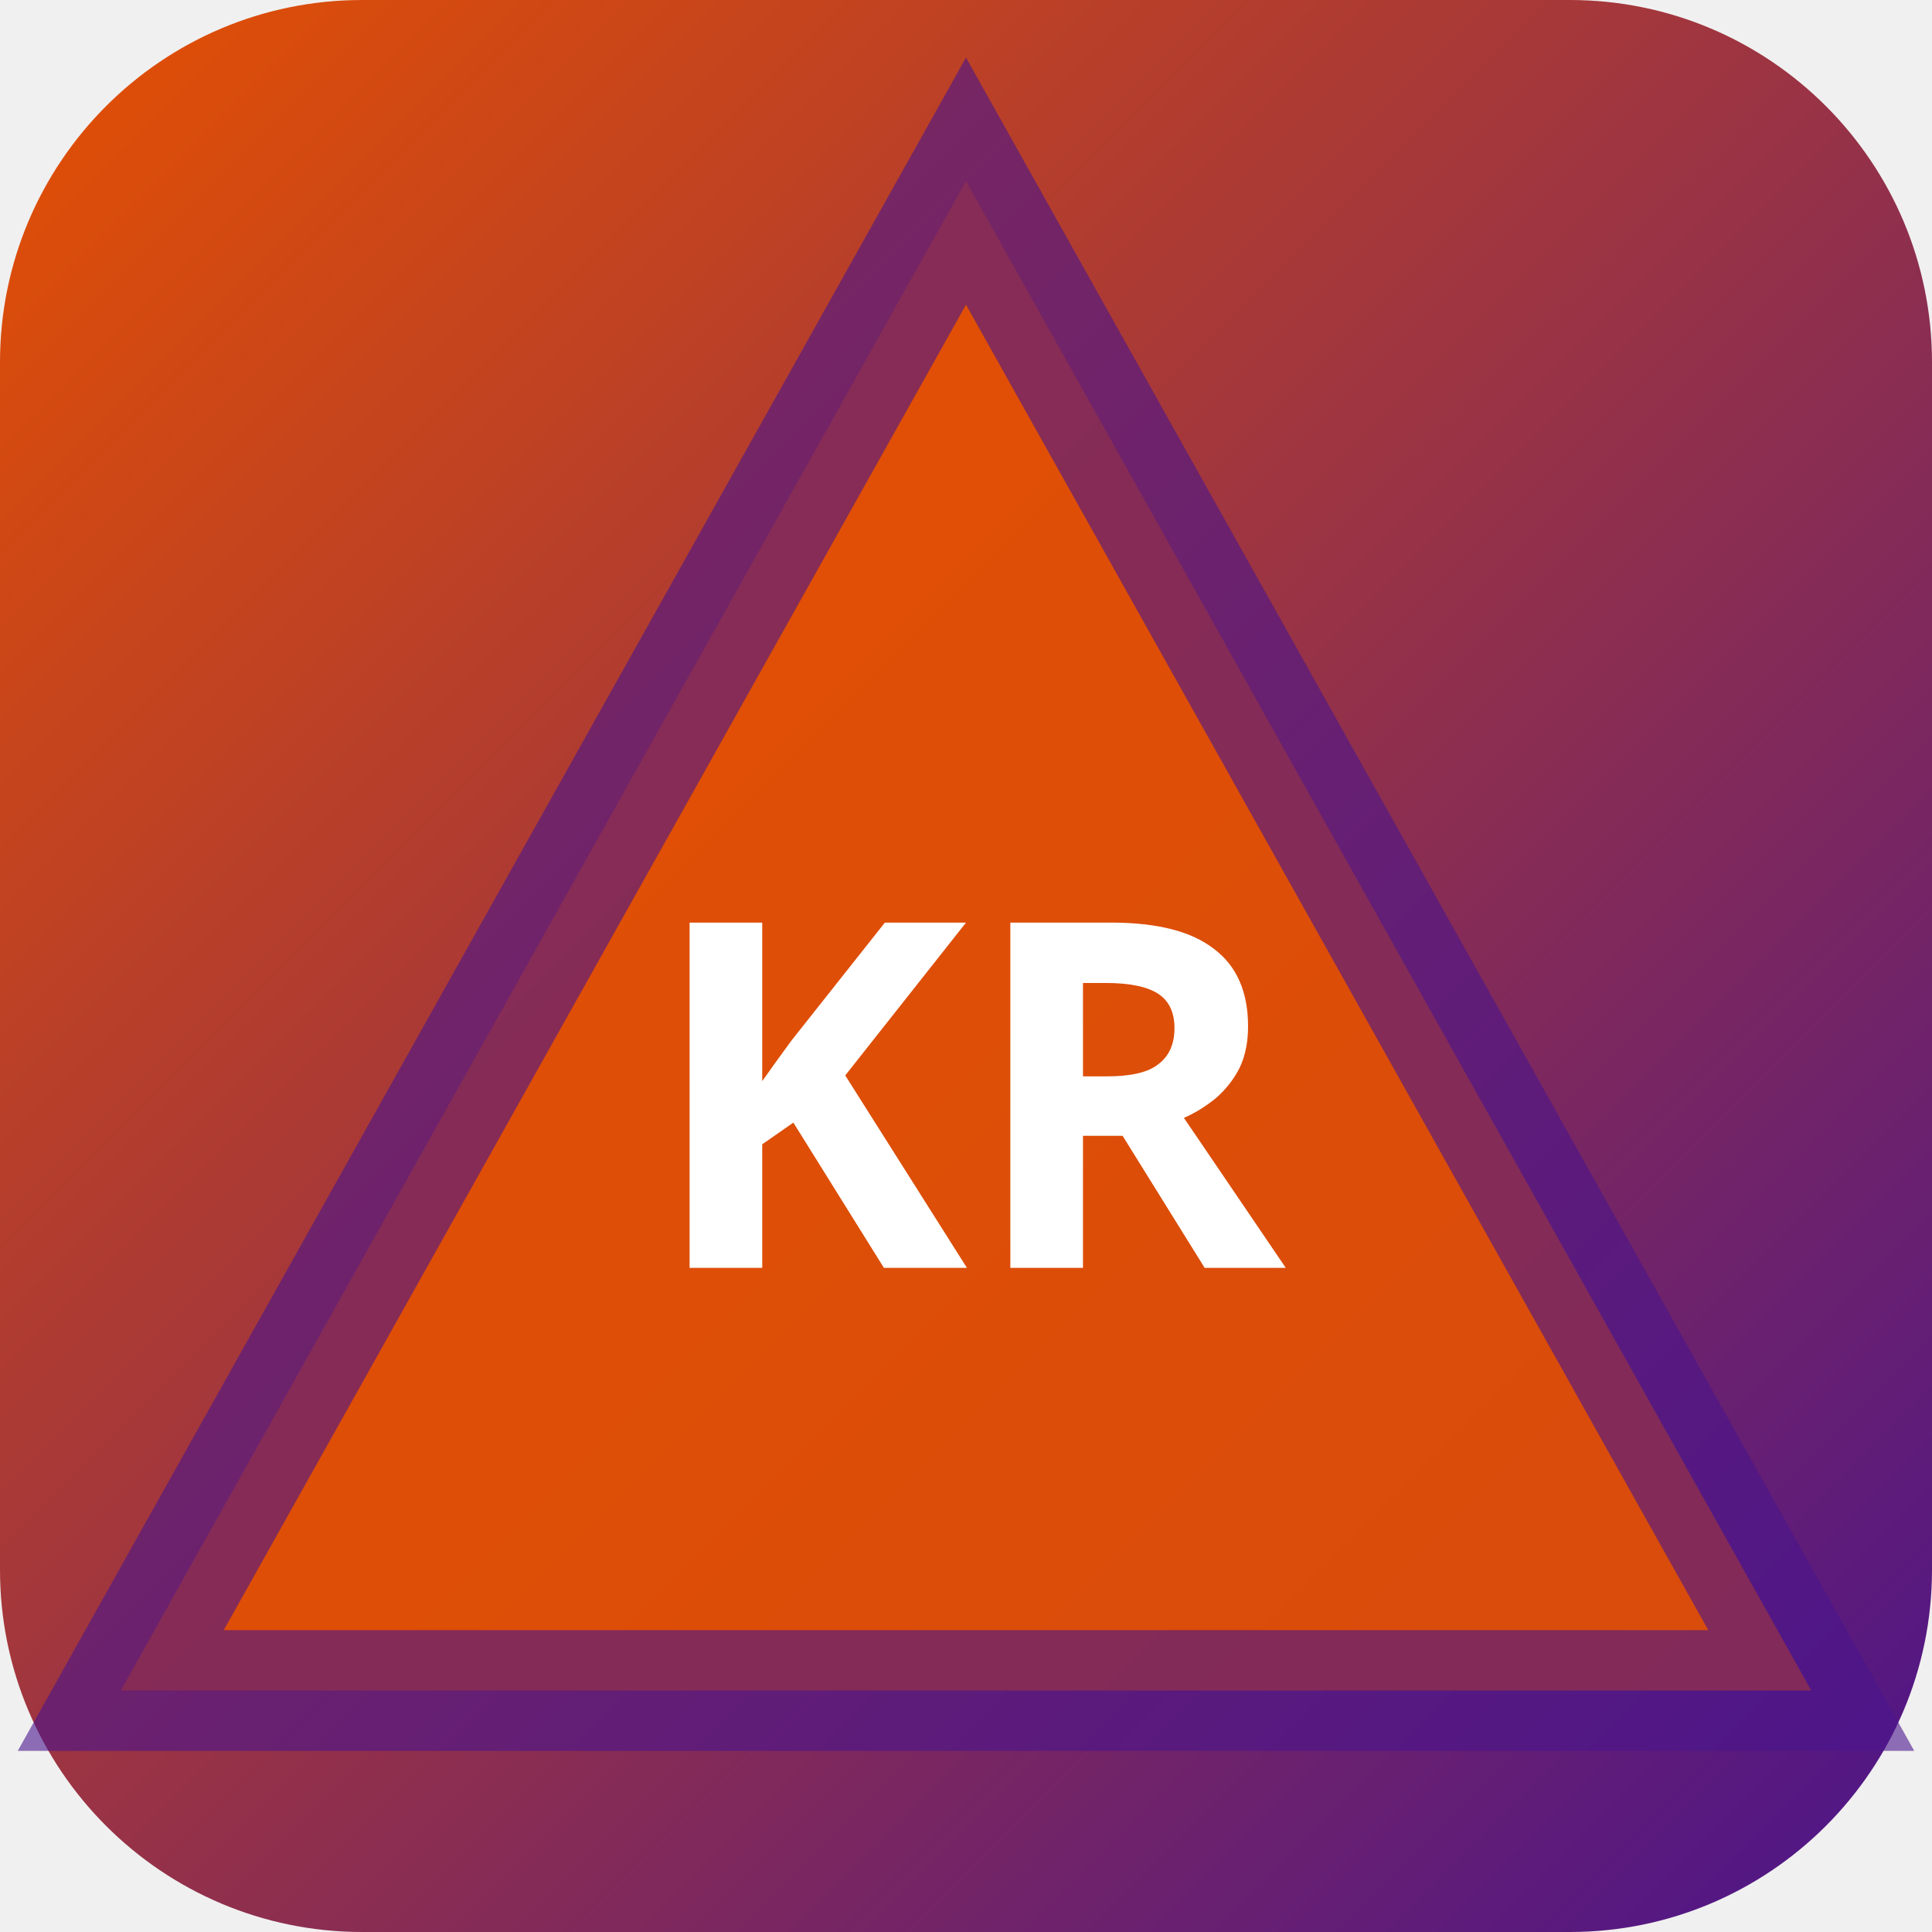
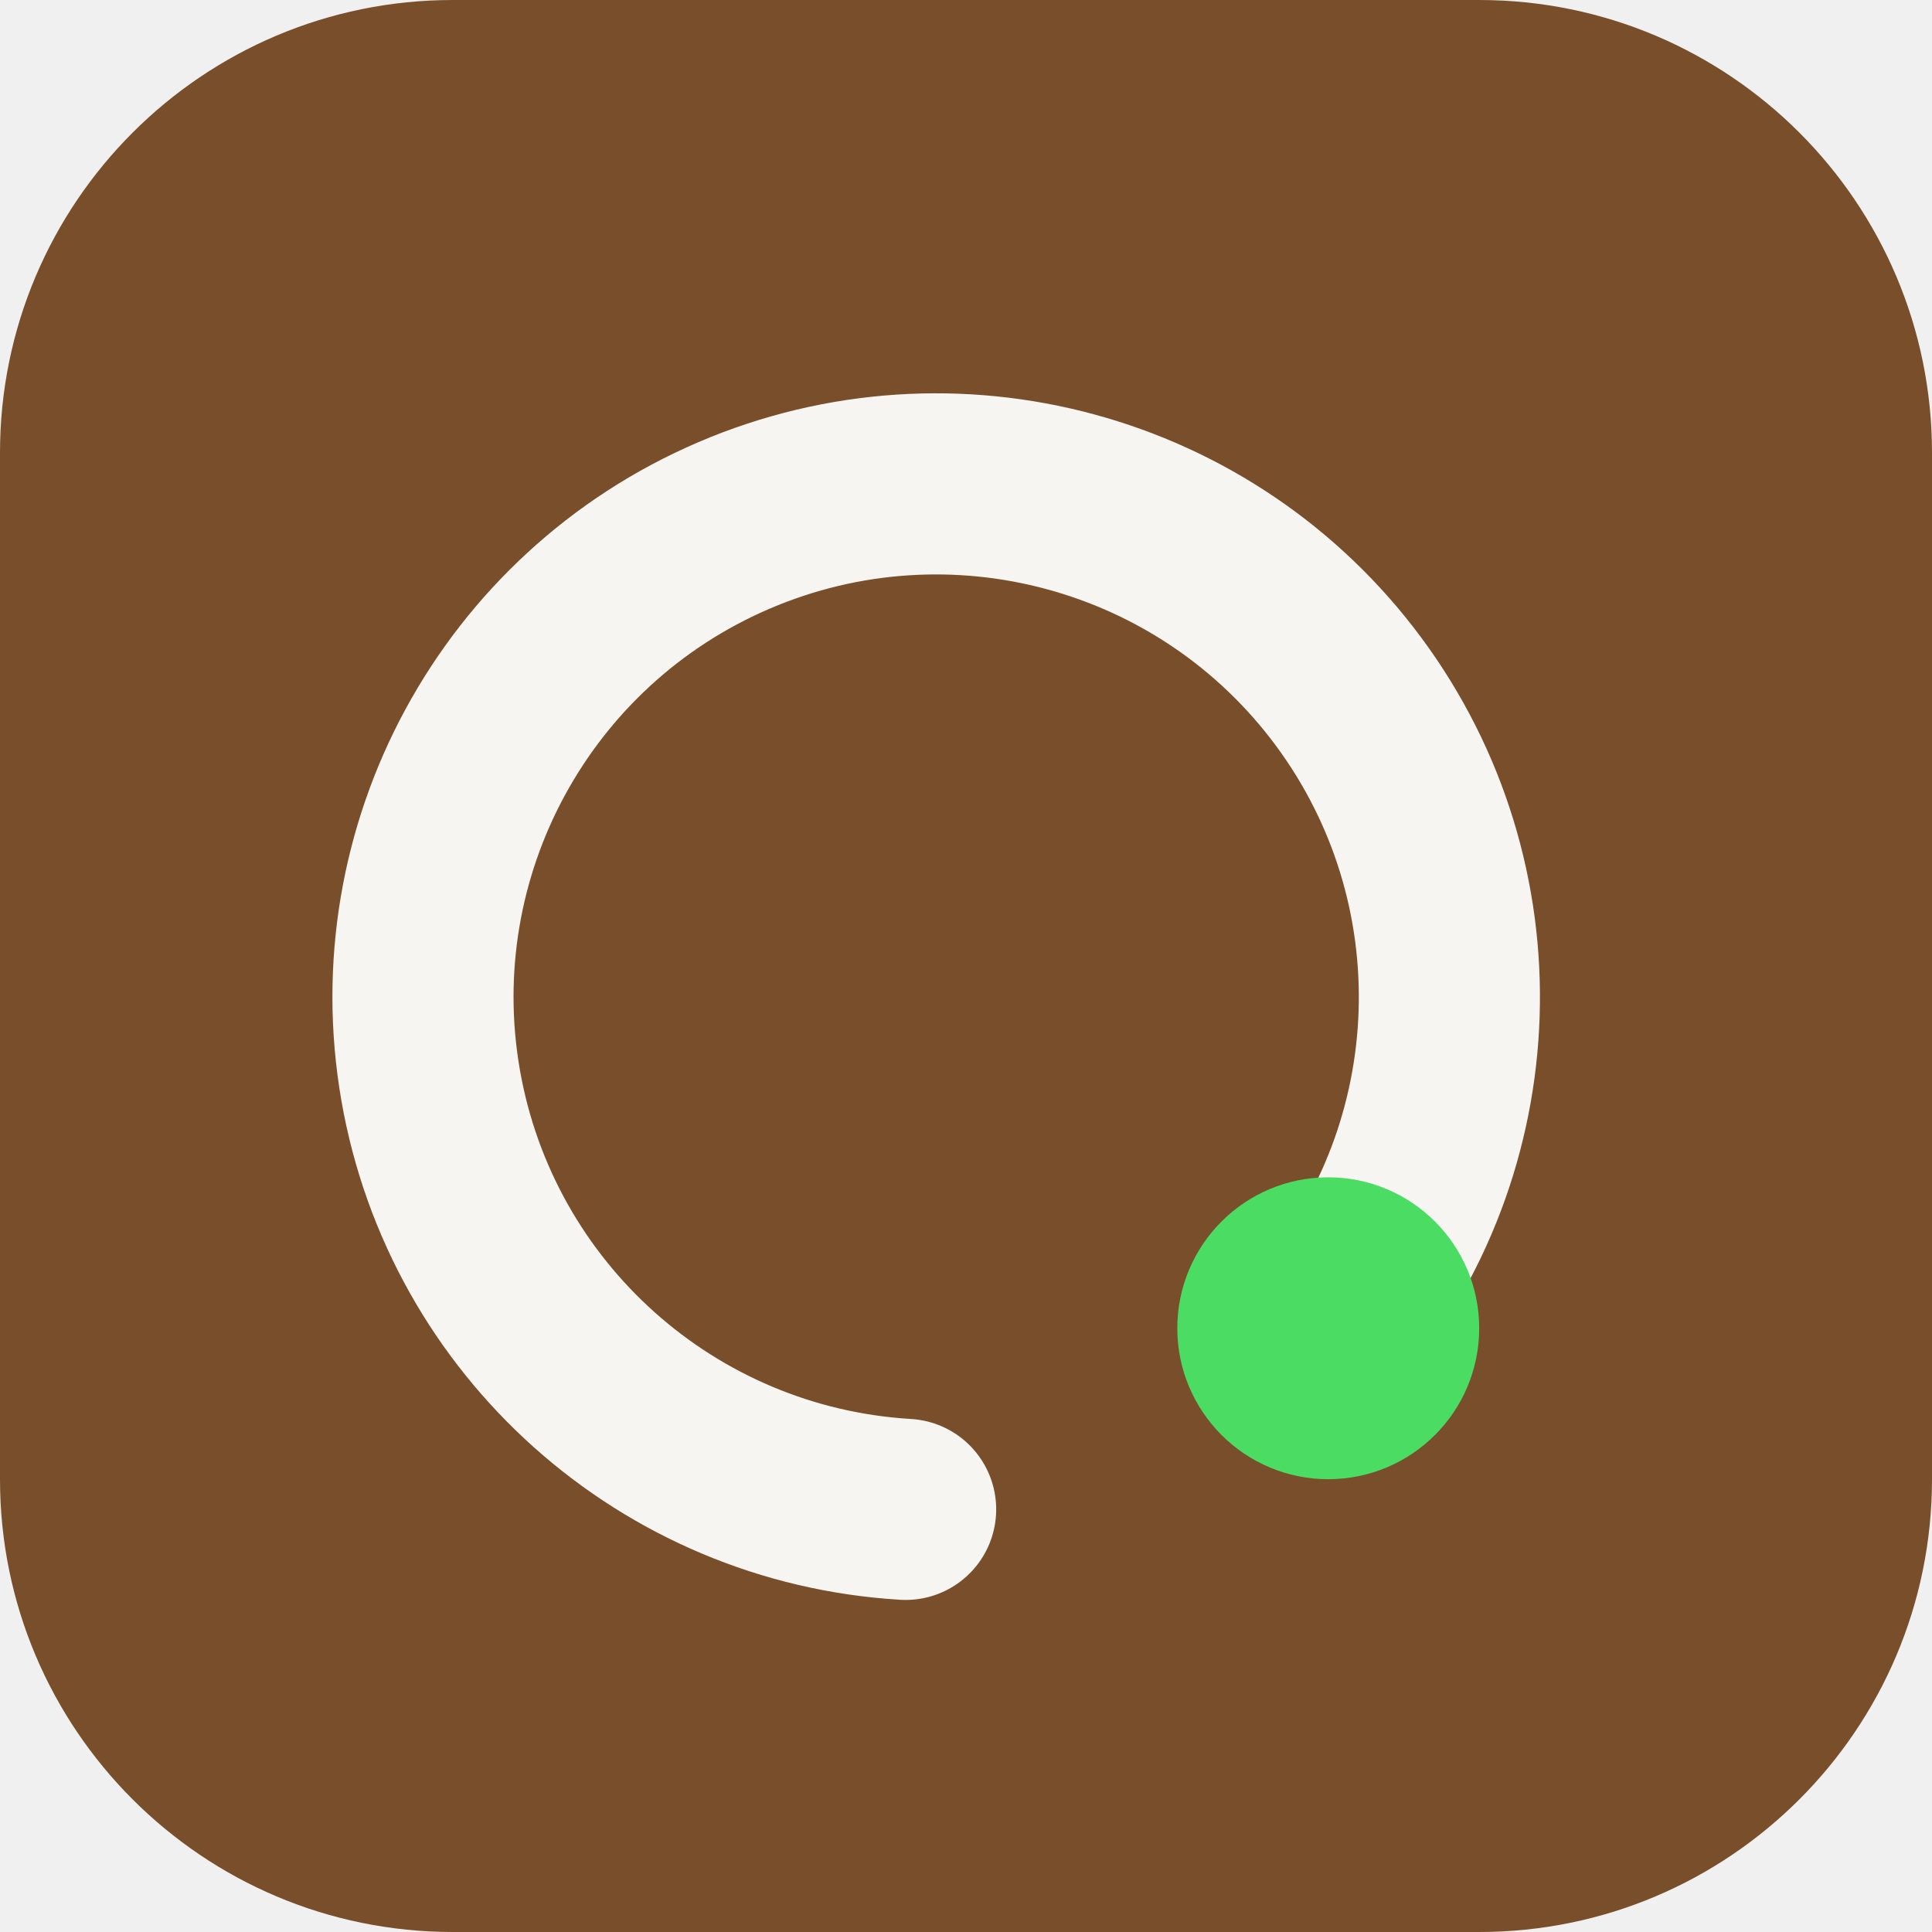
- <svg xmlns="http://www.w3.org/2000/svg" width="32" height="32" viewBox="0 0 32 32">
-   <defs>
-     <linearGradient id="bgkr-p" x1="0" y1="0" x2="1" y2="1">
-       <stop offset="0%" stop-color="#e65100" />
-       <stop offset="100%" stop-color="#4a148c" />
-     </linearGradient>
-   </defs>
-   <rect width="32" height="32" rx="6" fill="url(#bgkr-p)" />
-   <polygon points="16,3 30,28 2,28" fill="rgba(230,81,0,0.9)" stroke="rgba(74,20,140,0.6)" stroke-width="2" />
-   <text x="16" y="21" text-anchor="middle" fill="#fff" font-size="8" font-weight="700" font-family="system-ui">KR</text>
+ <svg xmlns="http://www.w3.org/2000/svg" width="64" height="64" viewBox="0 0 64 64" role="img">
+   <rect width="64" height="64" rx="15" fill="hsl(27 48% 32%)" />
+   <g transform="rotate(90 32 32)">
+     <path d="M44 20a17 17 0 1 0 6 14" fill="none" stroke="hsl(27 24% 96%)" stroke-width="6" stroke-linecap="round" />
+     <circle cx="44" cy="20" r="5" fill="hsl(130 68% 58%)" />
+   </g>
</svg>
